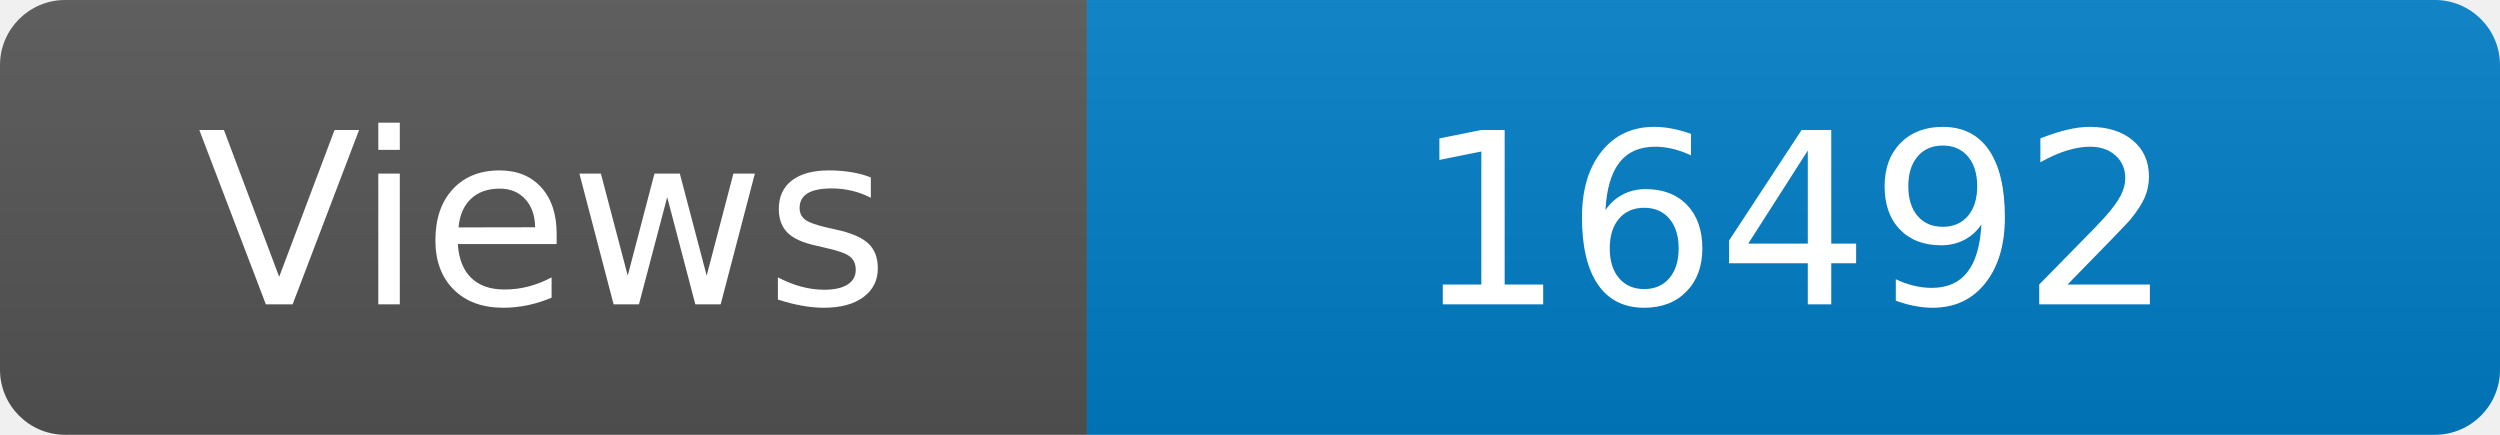
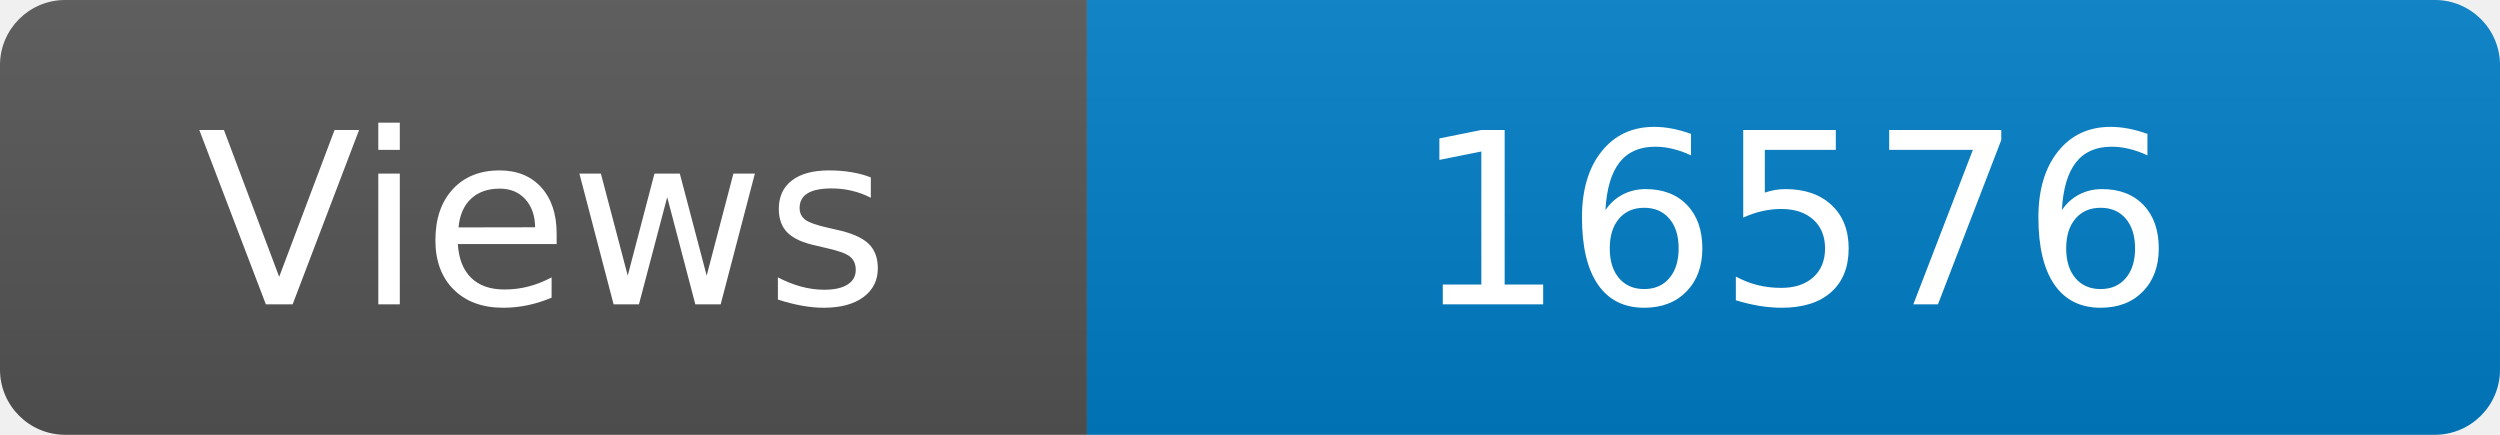
<svg xmlns="http://www.w3.org/2000/svg" width="115" height="20" role="img" aria-label="Maintained?: yes">
  <linearGradient id="s" x2="0" y2="100%">
    <stop offset="0" stop-color="#bbb" stop-opacity=".1" />
    <stop offset="1" stop-opacity=".1" />
  </linearGradient>
  <clipPath id="r">
    <rect width="115" height="20" rx="3" fill="#fff" />
  </clipPath>
  <g clip-path="url(#r)">
    <rect width="50" height="20" fill="#555" />
    <rect x="50" width="160" height="20" fill="#007ec6" />
    <rect width="115" height="20" fill="url(#s)" />
  </g>
  <g fill="#fff" text-anchor="middle" font-family="Verdana,Geneva,DejaVu Sans,sans-serif" font-size="110">
    <text x="250" y="140" transform="scale(.1)" fill="#fff">Views</text>
-     <text x="825" y="140" transform="scale(.1)" fill="#fff">16492</text>
+     <text x="825" y="140" transform="scale(.1)" fill="#fff">16576</text>
  </g>
</svg>
